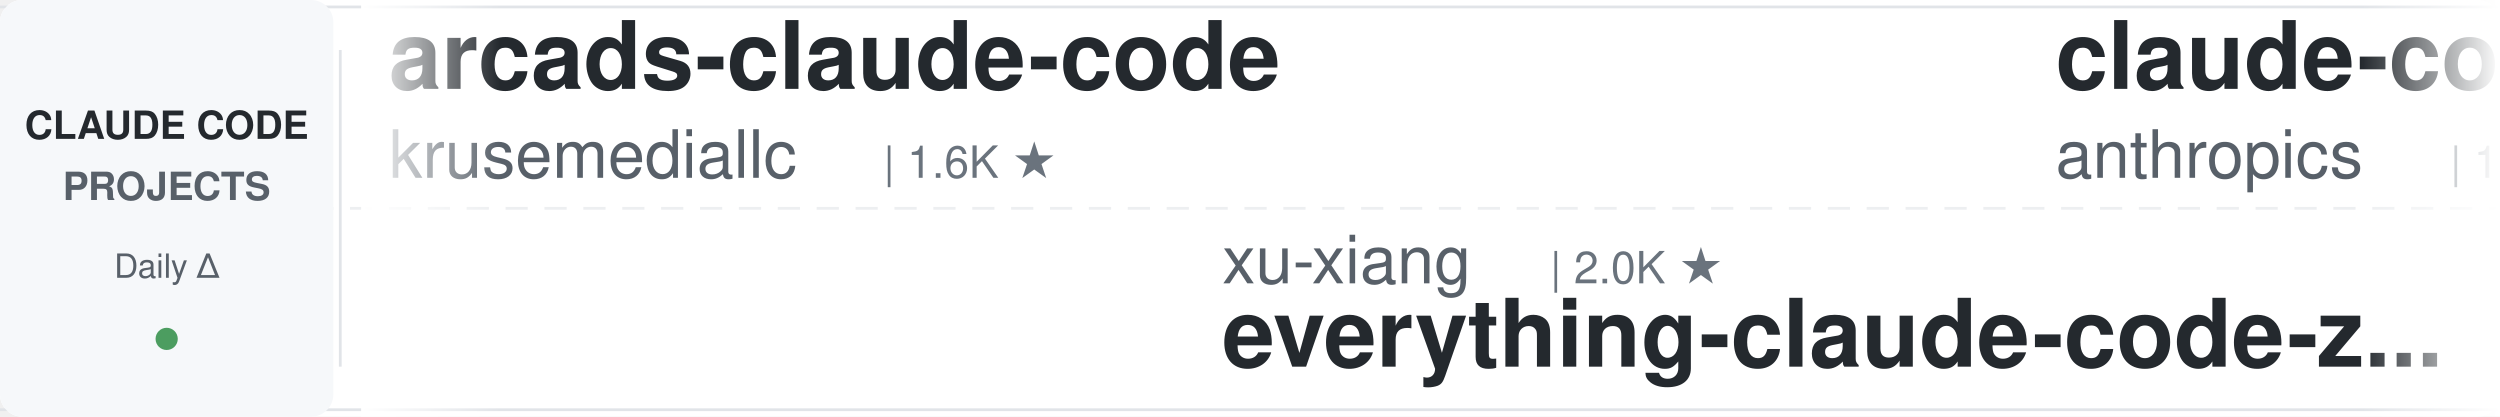
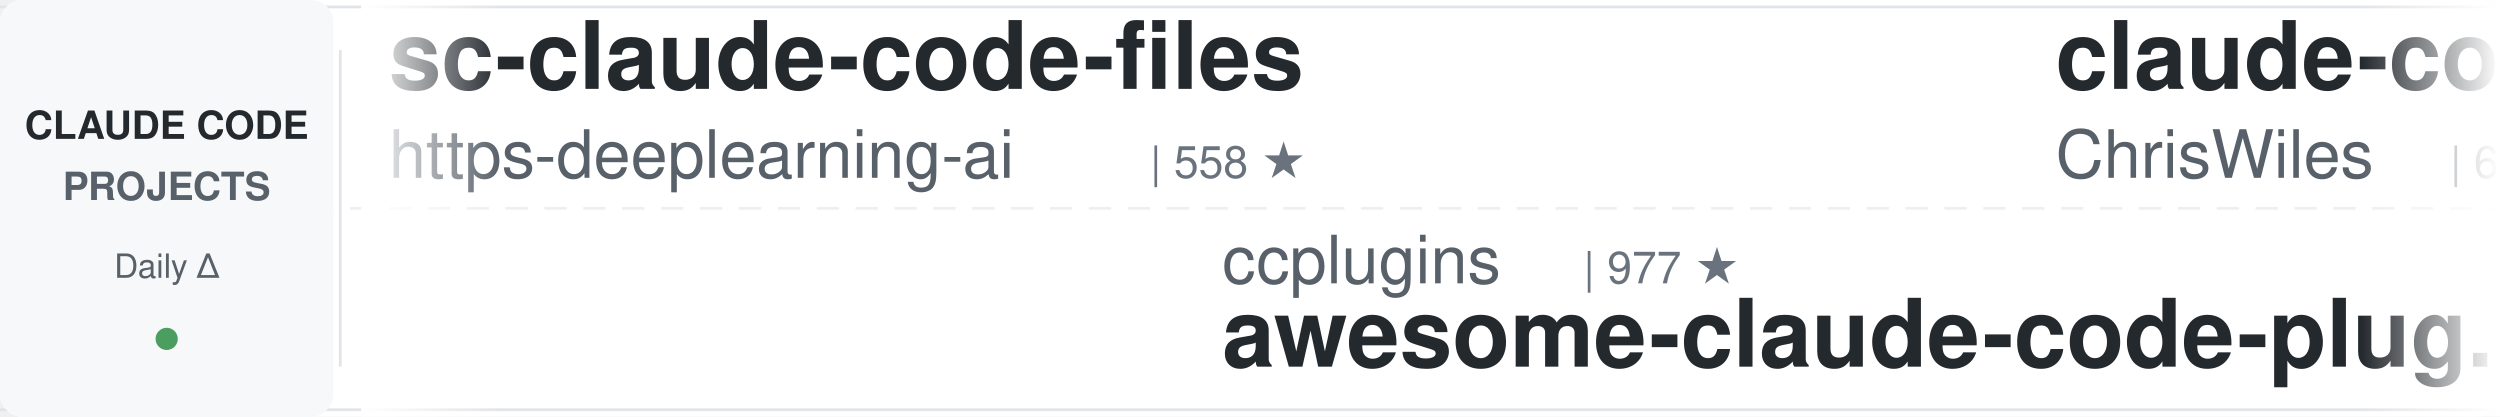
<svg xmlns="http://www.w3.org/2000/svg" width="900" height="150">
  <defs>
    <linearGradient id="leftFade" x1="0%" y1="0%" x2="100%" y2="0%">
      <stop offset="0%" style="stop-color:#ffffff;stop-opacity:1" />
      <stop offset="100%" style="stop-color:#ffffff;stop-opacity:0" />
    </linearGradient>
    <linearGradient id="rightFade" x1="0%" y1="0%" x2="100%" y2="0%">
      <stop offset="0%" style="stop-color:#ffffff;stop-opacity:0" />
      <stop offset="100%" style="stop-color:#ffffff;stop-opacity:1" />
    </linearGradient>
  </defs>
  <rect width="900" height="150" fill="#ffffff" rx="8" />
  <rect x="0" y="2" width="900" height="1" fill="#e1e4e8" />
  <rect x="0" y="147" width="900" height="1" fill="#e1e4e8" />
  <line x1="0" y1="75" x2="900" y2="75" stroke="#e1e4e8" stroke-width="1" stroke-dasharray="8 6" opacity="0.6" />
  <rect x="0" y="0" width="120" height="150" fill="#f6f8fa" rx="8" />
  <text x="60" y="50" font-family="-apple-system, BlinkMacSystemFont, 'Segoe UI', Helvetica, Arial, sans-serif" font-size="14" font-weight="600" fill="#24292e" text-anchor="middle">CLAUDE CODE</text>
  <text x="60" y="72" font-family="-apple-system, BlinkMacSystemFont, 'Segoe UI', Helvetica, Arial, sans-serif" font-size="14" font-weight="600" fill="#586069" text-anchor="middle">PROJECTS</text>
  <text x="60" y="100" font-family="-apple-system, BlinkMacSystemFont, 'Segoe UI', Helvetica, Arial, sans-serif" font-size="12" font-weight="500" fill="#586069" text-anchor="middle">Daily Δ</text>
  <circle cx="60" cy="122" r="4" fill="#22863a" opacity="0.8" />
  <rect x="122" y="18" width="1" height="114" fill="#e1e4e8" />
  <clipPath id="tickerClip">
    <rect x="130" y="0" width="770" height="150" />
  </clipPath>
  <g clip-path="url(#tickerClip)">
    <g id="tickerItems">
      <animateTransform attributeName="transform" attributeType="XML" type="translate" from="0 0" to="-3000 0" dur="54s" repeatCount="indefinite" />
      <g transform="translate(0, 0)">
-         <text x="140" y="32" font-family="-apple-system, BlinkMacSystemFont, 'Segoe UI', Helvetica, Arial, sans-serif" font-size="34" font-weight="600" fill="#24292e">arcads-claude-code</text>
-         <text x="140" y="64" font-family="-apple-system, BlinkMacSystemFont, 'Segoe UI', Helvetica, Arial, sans-serif" font-size="24" font-weight="400" fill="#586069">krusemediallc</text>
-         <text x="318" y="64" font-family="-apple-system, BlinkMacSystemFont, 'Segoe UI', Helvetica, Arial, sans-serif" font-size="16" font-weight="500" fill="#6a737d">| 1.6K ★</text>
+         <text x="140" y="32" font-family="-apple-system, BlinkMacSystemFont, 'Segoe UI', Helvetica, Arial, sans-serif" font-size="34" font-weight="600" fill="#24292e">sc-claude-code-files</text>
+         <text x="140" y="64" font-family="-apple-system, BlinkMacSystemFont, 'Segoe UI', Helvetica, Arial, sans-serif" font-size="24" font-weight="400" fill="#586069">https-deeplearning-ai</text>
+         <text x="414" y="64" font-family="-apple-system, BlinkMacSystemFont, 'Segoe UI', Helvetica, Arial, sans-serif" font-size="16" font-weight="500" fill="#6a737d">| 558 ★</text>
      </g>
      <g transform="translate(300, 0)">
-         <text x="140" y="102" font-family="-apple-system, BlinkMacSystemFont, 'Segoe UI', Helvetica, Arial, sans-serif" font-size="24" font-weight="400" fill="#586069">xu-xiang</text>
-         <text x="258" y="102" font-family="-apple-system, BlinkMacSystemFont, 'Segoe UI', Helvetica, Arial, sans-serif" font-size="16" font-weight="500" fill="#6a737d">| 2.0K ★</text>
-         <text x="140" y="132" font-family="-apple-system, BlinkMacSystemFont, 'Segoe UI', Helvetica, Arial, sans-serif" font-size="34" font-weight="600" fill="#24292e">everything-claude-code-z...</text>
+         <text x="140" y="102" font-family="-apple-system, BlinkMacSystemFont, 'Segoe UI', Helvetica, Arial, sans-serif" font-size="24" font-weight="400" fill="#586069">ccplugins</text>
+         <text x="270" y="102" font-family="-apple-system, BlinkMacSystemFont, 'Segoe UI', Helvetica, Arial, sans-serif" font-size="16" font-weight="500" fill="#6a737d">| 977 ★</text>
+         <text x="140" y="132" font-family="-apple-system, BlinkMacSystemFont, 'Segoe UI', Helvetica, Arial, sans-serif" font-size="34" font-weight="600" fill="#24292e">awesome-claude-code-plug...</text>
      </g>
      <g transform="translate(600, 0)">
-         <text x="140" y="32" font-family="-apple-system, BlinkMacSystemFont, 'Segoe UI', Helvetica, Arial, sans-serif" font-size="34" font-weight="600" fill="#24292e">claude-code-base-action</text>
-         <text x="140" y="64" font-family="-apple-system, BlinkMacSystemFont, 'Segoe UI', Helvetica, Arial, sans-serif" font-size="24" font-weight="400" fill="#586069">anthropics</text>
-         <text x="282" y="64" font-family="-apple-system, BlinkMacSystemFont, 'Segoe UI', Helvetica, Arial, sans-serif" font-size="16" font-weight="500" fill="#6a737d">| 1.0K ★</text>
+         <text x="140" y="32" font-family="-apple-system, BlinkMacSystemFont, 'Segoe UI', Helvetica, Arial, sans-serif" font-size="34" font-weight="600" fill="#24292e">claude-code-showcase</text>
+         <text x="140" y="64" font-family="-apple-system, BlinkMacSystemFont, 'Segoe UI', Helvetica, Arial, sans-serif" font-size="24" font-weight="400" fill="#586069">ChrisWiles</text>
+         <text x="282" y="64" font-family="-apple-system, BlinkMacSystemFont, 'Segoe UI', Helvetica, Arial, sans-serif" font-size="16" font-weight="500" fill="#6a737d">| 6.1K ★</text>
      </g>
      <g transform="translate(900, 0)">
-         <text x="140" y="102" font-family="-apple-system, BlinkMacSystemFont, 'Segoe UI', Helvetica, Arial, sans-serif" font-size="24" font-weight="400" fill="#586069">fuergaosi233</text>
-         <text x="306" y="102" font-family="-apple-system, BlinkMacSystemFont, 'Segoe UI', Helvetica, Arial, sans-serif" font-size="16" font-weight="500" fill="#6a737d">| 2.8K ★</text>
-         <text x="140" y="132" font-family="-apple-system, BlinkMacSystemFont, 'Segoe UI', Helvetica, Arial, sans-serif" font-size="34" font-weight="600" fill="#24292e">claude-code-proxy</text>
+         <text x="140" y="102" font-family="-apple-system, BlinkMacSystemFont, 'Segoe UI', Helvetica, Arial, sans-serif" font-size="24" font-weight="400" fill="#586069">kodu-ai</text>
+         <text x="246" y="102" font-family="-apple-system, BlinkMacSystemFont, 'Segoe UI', Helvetica, Arial, sans-serif" font-size="16" font-weight="500" fill="#6a737d">| 5.2K ★</text>
+         <text x="140" y="132" font-family="-apple-system, BlinkMacSystemFont, 'Segoe UI', Helvetica, Arial, sans-serif" font-size="34" font-weight="600" fill="#24292e">claude-coder</text>
      </g>
      <g transform="translate(1200, 0)">
-         <text x="140" y="32" font-family="-apple-system, BlinkMacSystemFont, 'Segoe UI', Helvetica, Arial, sans-serif" font-size="34" font-weight="600" fill="#24292e">learn-claude-code</text>
-         <text x="140" y="64" font-family="-apple-system, BlinkMacSystemFont, 'Segoe UI', Helvetica, Arial, sans-serif" font-size="24" font-weight="400" fill="#586069">shareAI-lab</text>
-         <text x="294" y="64" font-family="-apple-system, BlinkMacSystemFont, 'Segoe UI', Helvetica, Arial, sans-serif" font-size="16" font-weight="500" fill="#6a737d">| 78.9K ★</text>
+         <text x="140" y="32" font-family="-apple-system, BlinkMacSystemFont, 'Segoe UI', Helvetica, Arial, sans-serif" font-size="34" font-weight="600" fill="#24292e">claude-code-hub</text>
+         <text x="140" y="64" font-family="-apple-system, BlinkMacSystemFont, 'Segoe UI', Helvetica, Arial, sans-serif" font-size="24" font-weight="400" fill="#586069">ding113</text>
+         <text x="246" y="64" font-family="-apple-system, BlinkMacSystemFont, 'Segoe UI', Helvetica, Arial, sans-serif" font-size="16" font-weight="500" fill="#6a737d">| 3.4K ★</text>
      </g>
      <g transform="translate(1500, 0)">
+         <text x="140" y="102" font-family="-apple-system, BlinkMacSystemFont, 'Segoe UI', Helvetica, Arial, sans-serif" font-size="24" font-weight="400" fill="#586069">edmund-io</text>
+         <text x="270" y="102" font-family="-apple-system, BlinkMacSystemFont, 'Segoe UI', Helvetica, Arial, sans-serif" font-size="16" font-weight="500" fill="#6a737d">| 1.5K ★</text>
+         <text x="140" y="132" font-family="-apple-system, BlinkMacSystemFont, 'Segoe UI', Helvetica, Arial, sans-serif" font-size="34" font-weight="600" fill="#24292e">edmunds-claude-code</text>
+       </g>
+       <g transform="translate(1800, 0)">
+         <text x="140" y="32" font-family="-apple-system, BlinkMacSystemFont, 'Segoe UI', Helvetica, Arial, sans-serif" font-size="34" font-weight="600" fill="#24292e">system_prompts_leaks</text>
+         <text x="140" y="64" font-family="-apple-system, BlinkMacSystemFont, 'Segoe UI', Helvetica, Arial, sans-serif" font-size="24" font-weight="400" fill="#586069">asgeirtj</text>
+         <text x="258" y="64" font-family="-apple-system, BlinkMacSystemFont, 'Segoe UI', Helvetica, Arial, sans-serif" font-size="16" font-weight="500" fill="#6a737d">| 69.9K ★</text>
+       </g>
+       <g transform="translate(2100, 0)">
        <text x="140" y="102" font-family="-apple-system, BlinkMacSystemFont, 'Segoe UI', Helvetica, Arial, sans-serif" font-size="24" font-weight="400" fill="#586069">LING71671</text>
        <text x="270" y="102" font-family="-apple-system, BlinkMacSystemFont, 'Segoe UI', Helvetica, Arial, sans-serif" font-size="16" font-weight="500" fill="#6a737d">| 970 ★</text>
        <text x="140" y="132" font-family="-apple-system, BlinkMacSystemFont, 'Segoe UI', Helvetica, Arial, sans-serif" font-size="34" font-weight="600" fill="#24292e">Open-ClaudeCode</text>
      </g>
-       <g transform="translate(1800, 0)">
-         <text x="140" y="32" font-family="-apple-system, BlinkMacSystemFont, 'Segoe UI', Helvetica, Arial, sans-serif" font-size="34" font-weight="600" fill="#24292e">oh-my-claudecode</text>
-         <text x="140" y="64" font-family="-apple-system, BlinkMacSystemFont, 'Segoe UI', Helvetica, Arial, sans-serif" font-size="24" font-weight="400" fill="#586069">Yeachan-Heo</text>
-         <text x="294" y="64" font-family="-apple-system, BlinkMacSystemFont, 'Segoe UI', Helvetica, Arial, sans-serif" font-size="16" font-weight="500" fill="#6a737d">| 40.1K ★</text>
-       </g>
-       <g transform="translate(2100, 0)">
-         <text x="140" y="102" font-family="-apple-system, BlinkMacSystemFont, 'Segoe UI', Helvetica, Arial, sans-serif" font-size="24" font-weight="400" fill="#586069">jqueryscript</text>
-         <text x="306" y="102" font-family="-apple-system, BlinkMacSystemFont, 'Segoe UI', Helvetica, Arial, sans-serif" font-size="16" font-weight="500" fill="#6a737d">| 532 ★</text>
-         <text x="140" y="132" font-family="-apple-system, BlinkMacSystemFont, 'Segoe UI', Helvetica, Arial, sans-serif" font-size="34" font-weight="600" fill="#24292e">awesome-claude-code</text>
-       </g>
      <g transform="translate(2400, 0)">
-         <text x="140" y="32" font-family="-apple-system, BlinkMacSystemFont, 'Segoe UI', Helvetica, Arial, sans-serif" font-size="34" font-weight="600" fill="#24292e">claude_code_src</text>
-         <text x="140" y="64" font-family="-apple-system, BlinkMacSystemFont, 'Segoe UI', Helvetica, Arial, sans-serif" font-size="24" font-weight="400" fill="#586069">ponponon</text>
-         <text x="258" y="64" font-family="-apple-system, BlinkMacSystemFont, 'Segoe UI', Helvetica, Arial, sans-serif" font-size="16" font-weight="500" fill="#6a737d">| 2.3K ★</text>
+         <text x="140" y="32" font-family="-apple-system, BlinkMacSystemFont, 'Segoe UI', Helvetica, Arial, sans-serif" font-size="34" font-weight="600" fill="#24292e">claude-code-guide</text>
+         <text x="140" y="64" font-family="-apple-system, BlinkMacSystemFont, 'Segoe UI', Helvetica, Arial, sans-serif" font-size="24" font-weight="400" fill="#586069">Cranot</text>
+         <text x="234" y="64" font-family="-apple-system, BlinkMacSystemFont, 'Segoe UI', Helvetica, Arial, sans-serif" font-size="16" font-weight="500" fill="#6a737d">| 2.9K ★</text>
      </g>
      <g transform="translate(2700, 0)">
-         <text x="140" y="102" font-family="-apple-system, BlinkMacSystemFont, 'Segoe UI', Helvetica, Arial, sans-serif" font-size="24" font-weight="400" fill="#586069">diet103</text>
-         <text x="246" y="102" font-family="-apple-system, BlinkMacSystemFont, 'Segoe UI', Helvetica, Arial, sans-serif" font-size="16" font-weight="500" fill="#6a737d">| 10.0K ★</text>
-         <text x="140" y="132" font-family="-apple-system, BlinkMacSystemFont, 'Segoe UI', Helvetica, Arial, sans-serif" font-size="34" font-weight="600" fill="#24292e">claude-code-infrastructu...</text>
+         <text x="140" y="102" font-family="-apple-system, BlinkMacSystemFont, 'Segoe UI', Helvetica, Arial, sans-serif" font-size="24" font-weight="400" fill="#586069">digitalsamba</text>
+         <text x="306" y="102" font-family="-apple-system, BlinkMacSystemFont, 'Segoe UI', Helvetica, Arial, sans-serif" font-size="16" font-weight="500" fill="#6a737d">| 2.3K ★</text>
+         <text x="140" y="132" font-family="-apple-system, BlinkMacSystemFont, 'Segoe UI', Helvetica, Arial, sans-serif" font-size="34" font-weight="600" fill="#24292e">claude-code-video-toolki...</text>
      </g>
      <g transform="translate(3000, 0)">
-         <text x="140" y="32" font-family="-apple-system, BlinkMacSystemFont, 'Segoe UI', Helvetica, Arial, sans-serif" font-size="34" font-weight="600" fill="#24292e">arcads-claude-code</text>
-         <text x="140" y="64" font-family="-apple-system, BlinkMacSystemFont, 'Segoe UI', Helvetica, Arial, sans-serif" font-size="24" font-weight="400" fill="#586069">krusemediallc</text>
-         <text x="318" y="64" font-family="-apple-system, BlinkMacSystemFont, 'Segoe UI', Helvetica, Arial, sans-serif" font-size="16" font-weight="500" fill="#6a737d">| 1.6K ★</text>
+         <text x="140" y="32" font-family="-apple-system, BlinkMacSystemFont, 'Segoe UI', Helvetica, Arial, sans-serif" font-size="34" font-weight="600" fill="#24292e">sc-claude-code-files</text>
+         <text x="140" y="64" font-family="-apple-system, BlinkMacSystemFont, 'Segoe UI', Helvetica, Arial, sans-serif" font-size="24" font-weight="400" fill="#586069">https-deeplearning-ai</text>
+         <text x="414" y="64" font-family="-apple-system, BlinkMacSystemFont, 'Segoe UI', Helvetica, Arial, sans-serif" font-size="16" font-weight="500" fill="#6a737d">| 558 ★</text>
      </g>
      <g transform="translate(3300, 0)">
-         <text x="140" y="102" font-family="-apple-system, BlinkMacSystemFont, 'Segoe UI', Helvetica, Arial, sans-serif" font-size="24" font-weight="400" fill="#586069">xu-xiang</text>
-         <text x="258" y="102" font-family="-apple-system, BlinkMacSystemFont, 'Segoe UI', Helvetica, Arial, sans-serif" font-size="16" font-weight="500" fill="#6a737d">| 2.0K ★</text>
-         <text x="140" y="132" font-family="-apple-system, BlinkMacSystemFont, 'Segoe UI', Helvetica, Arial, sans-serif" font-size="34" font-weight="600" fill="#24292e">everything-claude-code-z...</text>
+         <text x="140" y="102" font-family="-apple-system, BlinkMacSystemFont, 'Segoe UI', Helvetica, Arial, sans-serif" font-size="24" font-weight="400" fill="#586069">ccplugins</text>
+         <text x="270" y="102" font-family="-apple-system, BlinkMacSystemFont, 'Segoe UI', Helvetica, Arial, sans-serif" font-size="16" font-weight="500" fill="#6a737d">| 977 ★</text>
+         <text x="140" y="132" font-family="-apple-system, BlinkMacSystemFont, 'Segoe UI', Helvetica, Arial, sans-serif" font-size="34" font-weight="600" fill="#24292e">awesome-claude-code-plug...</text>
      </g>
      <g transform="translate(3600, 0)">
-         <text x="140" y="32" font-family="-apple-system, BlinkMacSystemFont, 'Segoe UI', Helvetica, Arial, sans-serif" font-size="34" font-weight="600" fill="#24292e">claude-code-base-action</text>
-         <text x="140" y="64" font-family="-apple-system, BlinkMacSystemFont, 'Segoe UI', Helvetica, Arial, sans-serif" font-size="24" font-weight="400" fill="#586069">anthropics</text>
-         <text x="282" y="64" font-family="-apple-system, BlinkMacSystemFont, 'Segoe UI', Helvetica, Arial, sans-serif" font-size="16" font-weight="500" fill="#6a737d">| 1.0K ★</text>
+         <text x="140" y="32" font-family="-apple-system, BlinkMacSystemFont, 'Segoe UI', Helvetica, Arial, sans-serif" font-size="34" font-weight="600" fill="#24292e">claude-code-showcase</text>
+         <text x="140" y="64" font-family="-apple-system, BlinkMacSystemFont, 'Segoe UI', Helvetica, Arial, sans-serif" font-size="24" font-weight="400" fill="#586069">ChrisWiles</text>
+         <text x="282" y="64" font-family="-apple-system, BlinkMacSystemFont, 'Segoe UI', Helvetica, Arial, sans-serif" font-size="16" font-weight="500" fill="#6a737d">| 6.1K ★</text>
      </g>
      <g transform="translate(3900, 0)">
-         <text x="140" y="102" font-family="-apple-system, BlinkMacSystemFont, 'Segoe UI', Helvetica, Arial, sans-serif" font-size="24" font-weight="400" fill="#586069">fuergaosi233</text>
-         <text x="306" y="102" font-family="-apple-system, BlinkMacSystemFont, 'Segoe UI', Helvetica, Arial, sans-serif" font-size="16" font-weight="500" fill="#6a737d">| 2.8K ★</text>
-         <text x="140" y="132" font-family="-apple-system, BlinkMacSystemFont, 'Segoe UI', Helvetica, Arial, sans-serif" font-size="34" font-weight="600" fill="#24292e">claude-code-proxy</text>
+         <text x="140" y="102" font-family="-apple-system, BlinkMacSystemFont, 'Segoe UI', Helvetica, Arial, sans-serif" font-size="24" font-weight="400" fill="#586069">kodu-ai</text>
+         <text x="246" y="102" font-family="-apple-system, BlinkMacSystemFont, 'Segoe UI', Helvetica, Arial, sans-serif" font-size="16" font-weight="500" fill="#6a737d">| 5.2K ★</text>
+         <text x="140" y="132" font-family="-apple-system, BlinkMacSystemFont, 'Segoe UI', Helvetica, Arial, sans-serif" font-size="34" font-weight="600" fill="#24292e">claude-coder</text>
      </g>
    </g>
  </g>
  <rect x="130" y="0" width="50" height="150" fill="url(#leftFade)" />
  <rect x="850" y="0" width="50" height="150" fill="url(#rightFade)" />
</svg>
